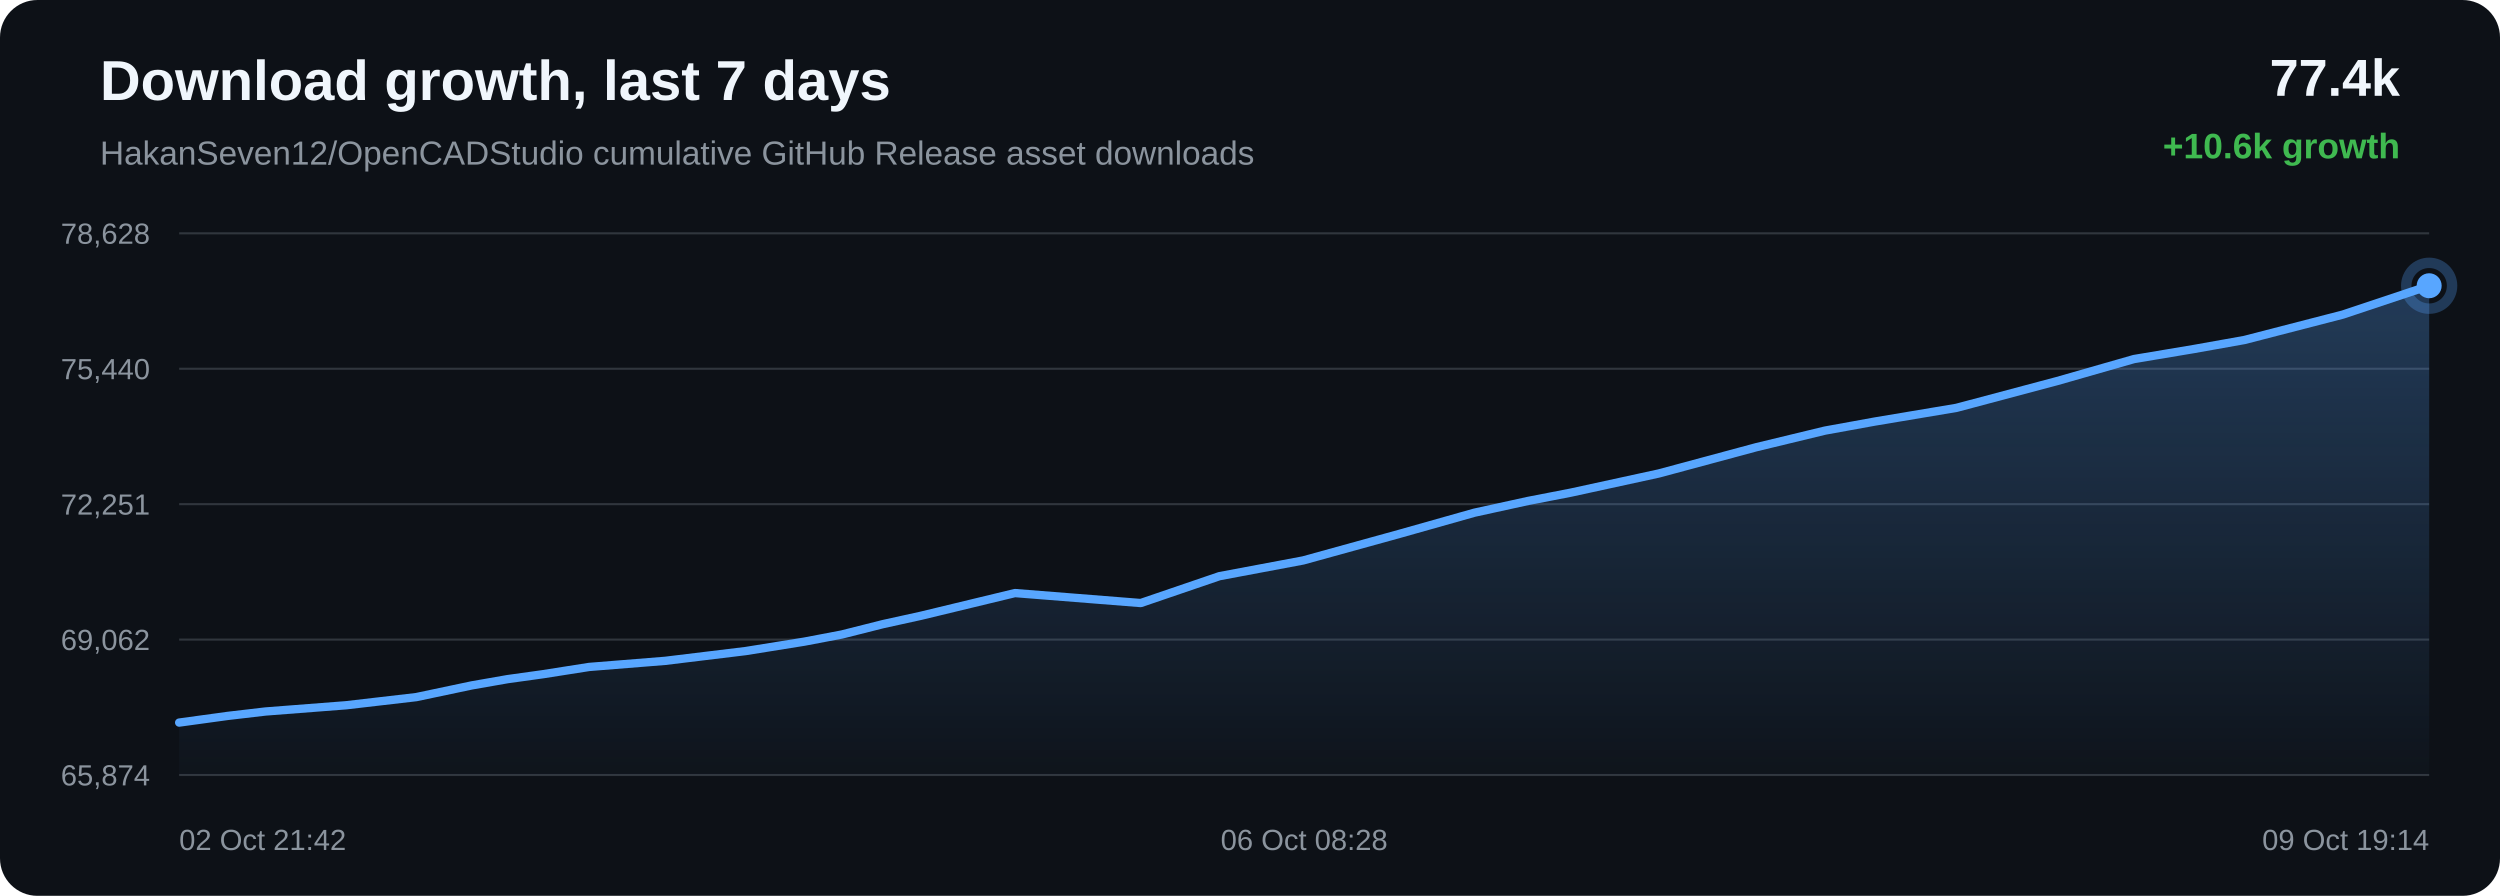
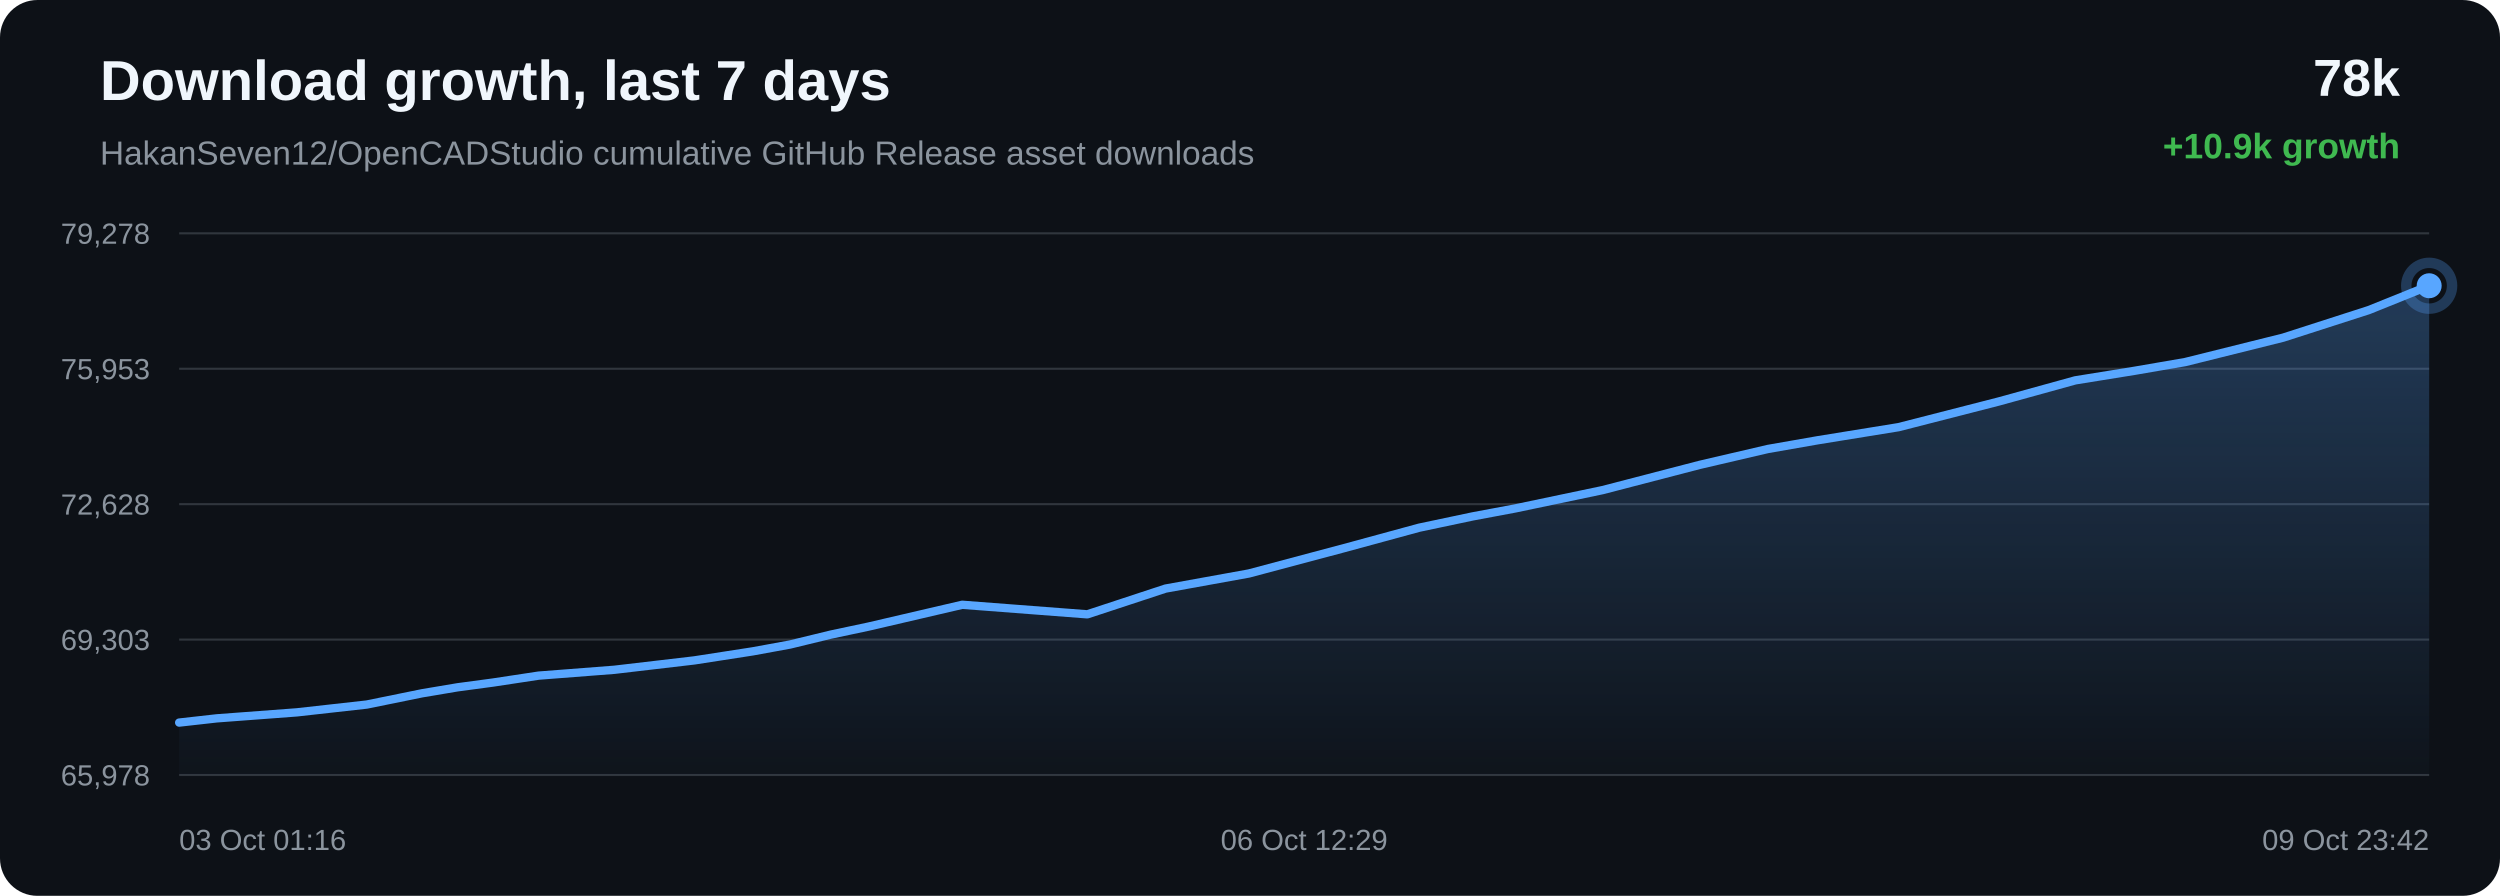
<svg xmlns="http://www.w3.org/2000/svg" width="1200" height="430" viewBox="0 0 1200 430">
  <defs>
    <linearGradient id="area" x1="0" x2="0" y1="0" y2="1">
      <stop offset="0%" stop-color="#58a6ff" stop-opacity="0.28" />
      <stop offset="100%" stop-color="#58a6ff" stop-opacity="0.02" />
    </linearGradient>
  </defs>
  <rect width="100%" height="100%" rx="18" fill="#0d1117" />
  <text x="48" y="48" fill="#f0f6fc" font-family="Arial, sans-serif" font-size="27" font-weight="700">Download growth, last 7 days</text>
  <text x="48" y="79" fill="#8b949e" font-family="Arial, sans-serif" font-size="16">HakanSeven12/OpenCADStudio cumulative GitHub Release asset downloads</text>
-   <text x="1152" y="46" text-anchor="end" fill="#f0f6fc" font-family="Arial, sans-serif" font-size="25" font-weight="700">77.4k</text>
-   <text x="1152" y="76" text-anchor="end" fill="#3fb950" font-family="Arial, sans-serif" font-size="17" font-weight="700">+10.6k growth</text>
+   <text x="1152" y="46" text-anchor="end" fill="#f0f6fc" font-family="Arial, sans-serif" font-size="25" font-weight="700">78k</text>
+   <text x="1152" y="76" text-anchor="end" fill="#3fb950" font-family="Arial, sans-serif" font-size="17" font-weight="700">+10.9k growth</text>
  <line x1="86" y1="112.00" x2="1166" y2="112.00" stroke="#30363d" stroke-width="1" />
  <line x1="86" y1="177.00" x2="1166" y2="177.00" stroke="#30363d" stroke-width="1" />
  <line x1="86" y1="242.00" x2="1166" y2="242.00" stroke="#30363d" stroke-width="1" />
  <line x1="86" y1="307.00" x2="1166" y2="307.00" stroke="#30363d" stroke-width="1" />
  <line x1="86" y1="372.00" x2="1166" y2="372.00" stroke="#30363d" stroke-width="1" />
-   <text x="72" y="117.00" text-anchor="end" fill="#8b949e" font-family="Arial, sans-serif" font-size="14">78,628</text>
-   <text x="72" y="182.00" text-anchor="end" fill="#8b949e" font-family="Arial, sans-serif" font-size="14">75,440</text>
-   <text x="72" y="247.00" text-anchor="end" fill="#8b949e" font-family="Arial, sans-serif" font-size="14">72,251</text>
-   <text x="72" y="312.00" text-anchor="end" fill="#8b949e" font-family="Arial, sans-serif" font-size="14">69,062</text>
-   <text x="72" y="377.00" text-anchor="end" fill="#8b949e" font-family="Arial, sans-serif" font-size="14">65,874</text>
-   <path d="M 86.00 346.84 L 109.28 343.64 L 127.42 341.52 L 166.07 338.53 L 199.81 334.61 L 226.46 328.99 L 243.61 325.99 L 260.61 323.62 L 282.76 320.14 L 319.33 317.20 L 357.92 312.51 L 386.07 307.99 L 404.08 304.56 L 423.78 299.59 L 442.06 295.57 L 487.18 284.67 L 547.56 289.46 L 585.29 276.57 L 625.53 269.01 L 671.67 256.27 L 707.69 246.10 L 733.48 240.45 L 754.03 236.46 L 796.26 227.26 L 843.03 214.66 L 875.99 206.69 L 899.88 202.35 L 939.09 195.77 L 987.37 182.92 L 1024.32 172.34 L 1052.82 167.57 L 1077.36 163.19 L 1124.62 150.98 L 1166.00 137.16 L 1166.00 372.00 L 86.00 372.00 Z" fill="url(#area)" />
-   <path d="M 86.00 346.84 L 109.28 343.64 L 127.42 341.52 L 166.07 338.53 L 199.81 334.61 L 226.46 328.99 L 243.61 325.99 L 260.61 323.62 L 282.76 320.14 L 319.33 317.20 L 357.92 312.51 L 386.07 307.99 L 404.08 304.56 L 423.78 299.59 L 442.06 295.57 L 487.18 284.67 L 547.56 289.46 L 585.29 276.57 L 625.53 269.01 L 671.67 256.27 L 707.69 246.10 L 733.48 240.45 L 754.03 236.46 L 796.26 227.26 L 843.03 214.66 L 875.99 206.69 L 899.88 202.35 L 939.09 195.77 L 987.37 182.92 L 1024.32 172.34 L 1052.82 167.57 L 1077.36 163.19 L 1124.62 150.98 L 1166.00 137.16" fill="none" stroke="#58a6ff" stroke-width="4" stroke-linecap="round" stroke-linejoin="round" />
+   <text x="72" y="117.00" text-anchor="end" fill="#8b949e" font-family="Arial, sans-serif" font-size="14">79,278</text>
+   <text x="72" y="182.00" text-anchor="end" fill="#8b949e" font-family="Arial, sans-serif" font-size="14">75,953</text>
+   <text x="72" y="247.00" text-anchor="end" fill="#8b949e" font-family="Arial, sans-serif" font-size="14">72,628</text>
+   <text x="72" y="312.00" text-anchor="end" fill="#8b949e" font-family="Arial, sans-serif" font-size="14">69,303</text>
+   <text x="72" y="377.00" text-anchor="end" fill="#8b949e" font-family="Arial, sans-serif" font-size="14">65,978</text>
+   <path d="M 86.00 346.84 L 104.05 344.81 L 142.49 341.93 L 176.05 338.18 L 202.56 332.78 L 219.61 329.91 L 236.52 327.64 L 258.55 324.30 L 294.92 321.49 L 333.31 316.99 L 361.31 312.65 L 379.22 309.37 L 398.82 304.60 L 416.99 300.74 L 461.87 290.29 L 521.92 294.88 L 559.45 282.52 L 599.48 275.27 L 645.37 263.05 L 681.19 253.30 L 706.85 247.88 L 727.29 244.05 L 769.29 235.24 L 815.81 223.15 L 848.59 215.51 L 872.36 211.35 L 911.35 205.03 L 959.38 192.72 L 996.13 182.57 L 1024.47 178.00 L 1048.88 173.79 L 1095.89 162.08 L 1137.04 148.83 L 1166.00 137.16 L 1166.00 372.00 L 86.00 372.00 Z" fill="url(#area)" />
+   <path d="M 86.00 346.84 L 104.05 344.81 L 142.49 341.93 L 176.05 338.18 L 202.56 332.78 L 219.61 329.91 L 236.52 327.64 L 258.55 324.30 L 294.92 321.49 L 333.31 316.99 L 361.31 312.65 L 379.22 309.37 L 398.82 304.60 L 416.99 300.74 L 461.87 290.29 L 521.92 294.88 L 559.45 282.52 L 599.48 275.27 L 645.37 263.05 L 681.19 253.30 L 706.85 247.88 L 727.29 244.05 L 769.29 235.24 L 815.81 223.15 L 848.59 215.51 L 872.36 211.35 L 911.35 205.03 L 959.38 192.72 L 996.13 182.57 L 1024.47 178.00 L 1048.88 173.79 L 1095.89 162.08 L 1137.04 148.83 L 1166.00 137.16" fill="none" stroke="#58a6ff" stroke-width="4" stroke-linecap="round" stroke-linejoin="round" />
  <circle cx="1166.00" cy="137.16" r="6" fill="#58a6ff" />
  <circle cx="1166.00" cy="137.16" r="11" fill="none" stroke="#58a6ff" stroke-opacity="0.28" stroke-width="5" />
-   <text x="86.00" y="408" text-anchor="start" fill="#8b949e" font-family="Arial, sans-serif" font-size="14">02 Oct 21:42</text>
-   <text x="626.00" y="408" text-anchor="middle" fill="#8b949e" font-family="Arial, sans-serif" font-size="14">06 Oct 08:28</text>
-   <text x="1166.00" y="408" text-anchor="end" fill="#8b949e" font-family="Arial, sans-serif" font-size="14">09 Oct 19:14</text>
+   <text x="86.00" y="408" text-anchor="start" fill="#8b949e" font-family="Arial, sans-serif" font-size="14">03 Oct 01:16</text>
+   <text x="626.00" y="408" text-anchor="middle" fill="#8b949e" font-family="Arial, sans-serif" font-size="14">06 Oct 12:29</text>
+   <text x="1166.00" y="408" text-anchor="end" fill="#8b949e" font-family="Arial, sans-serif" font-size="14">09 Oct 23:42</text>
</svg>
